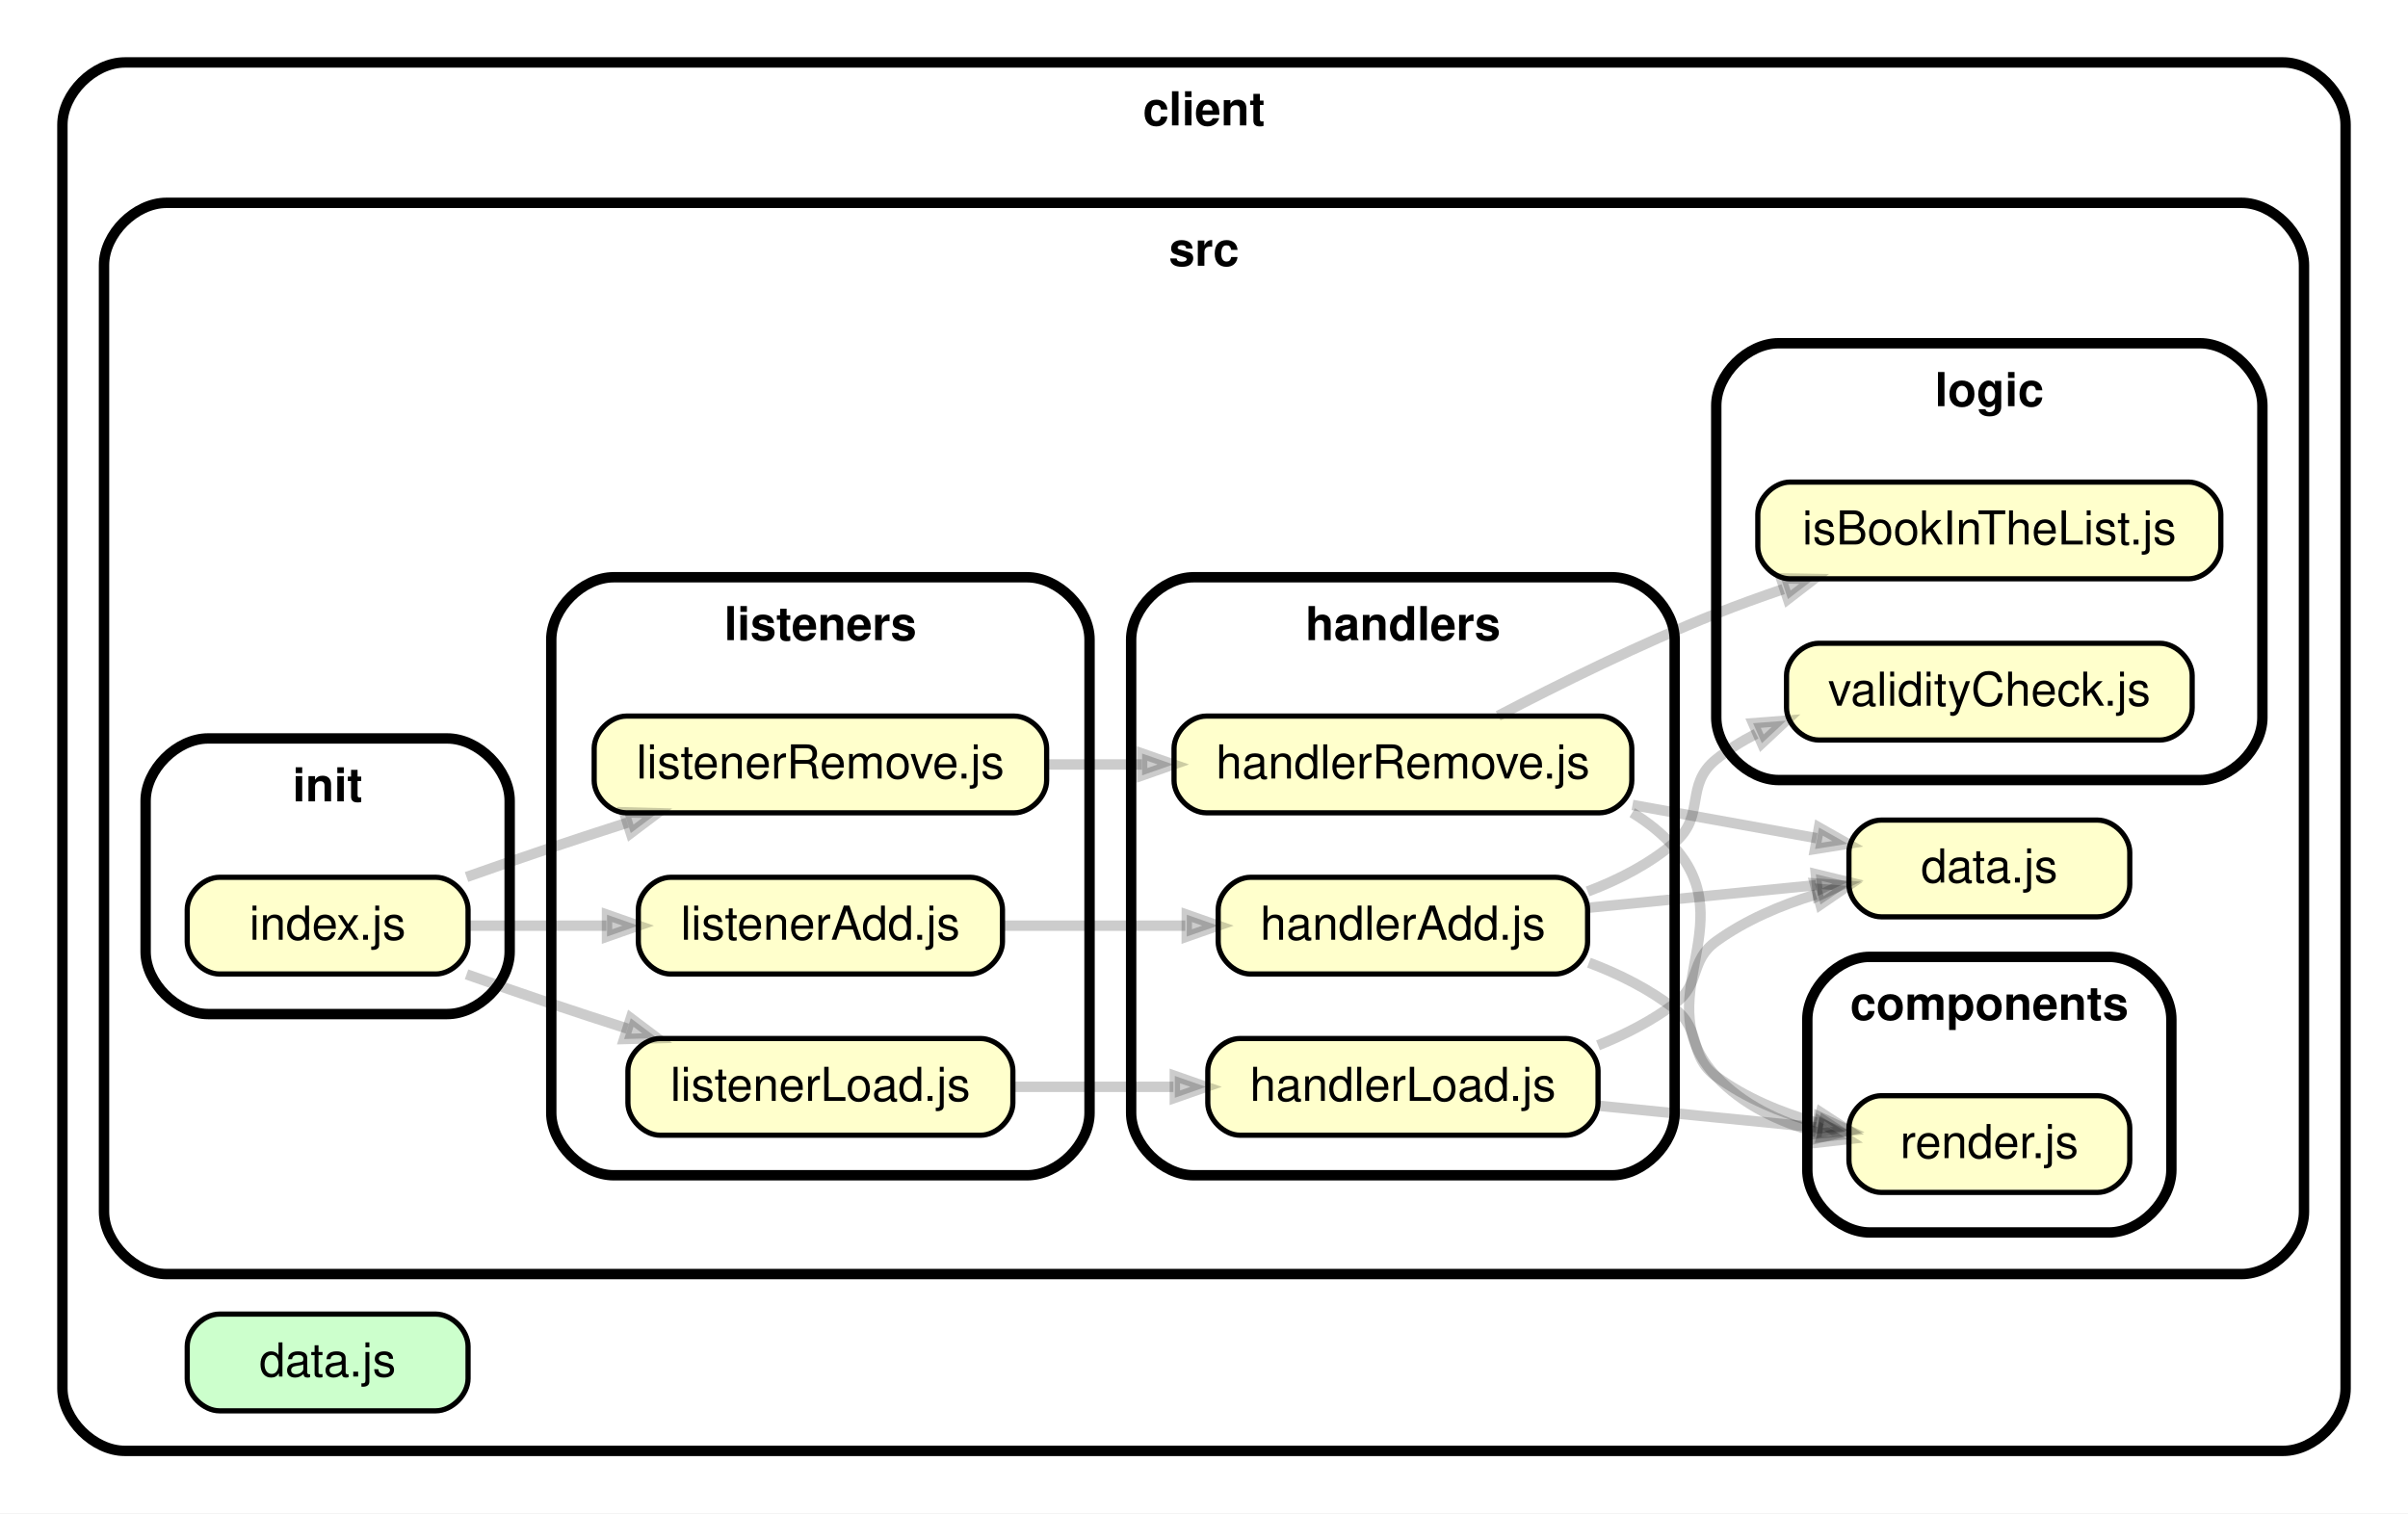
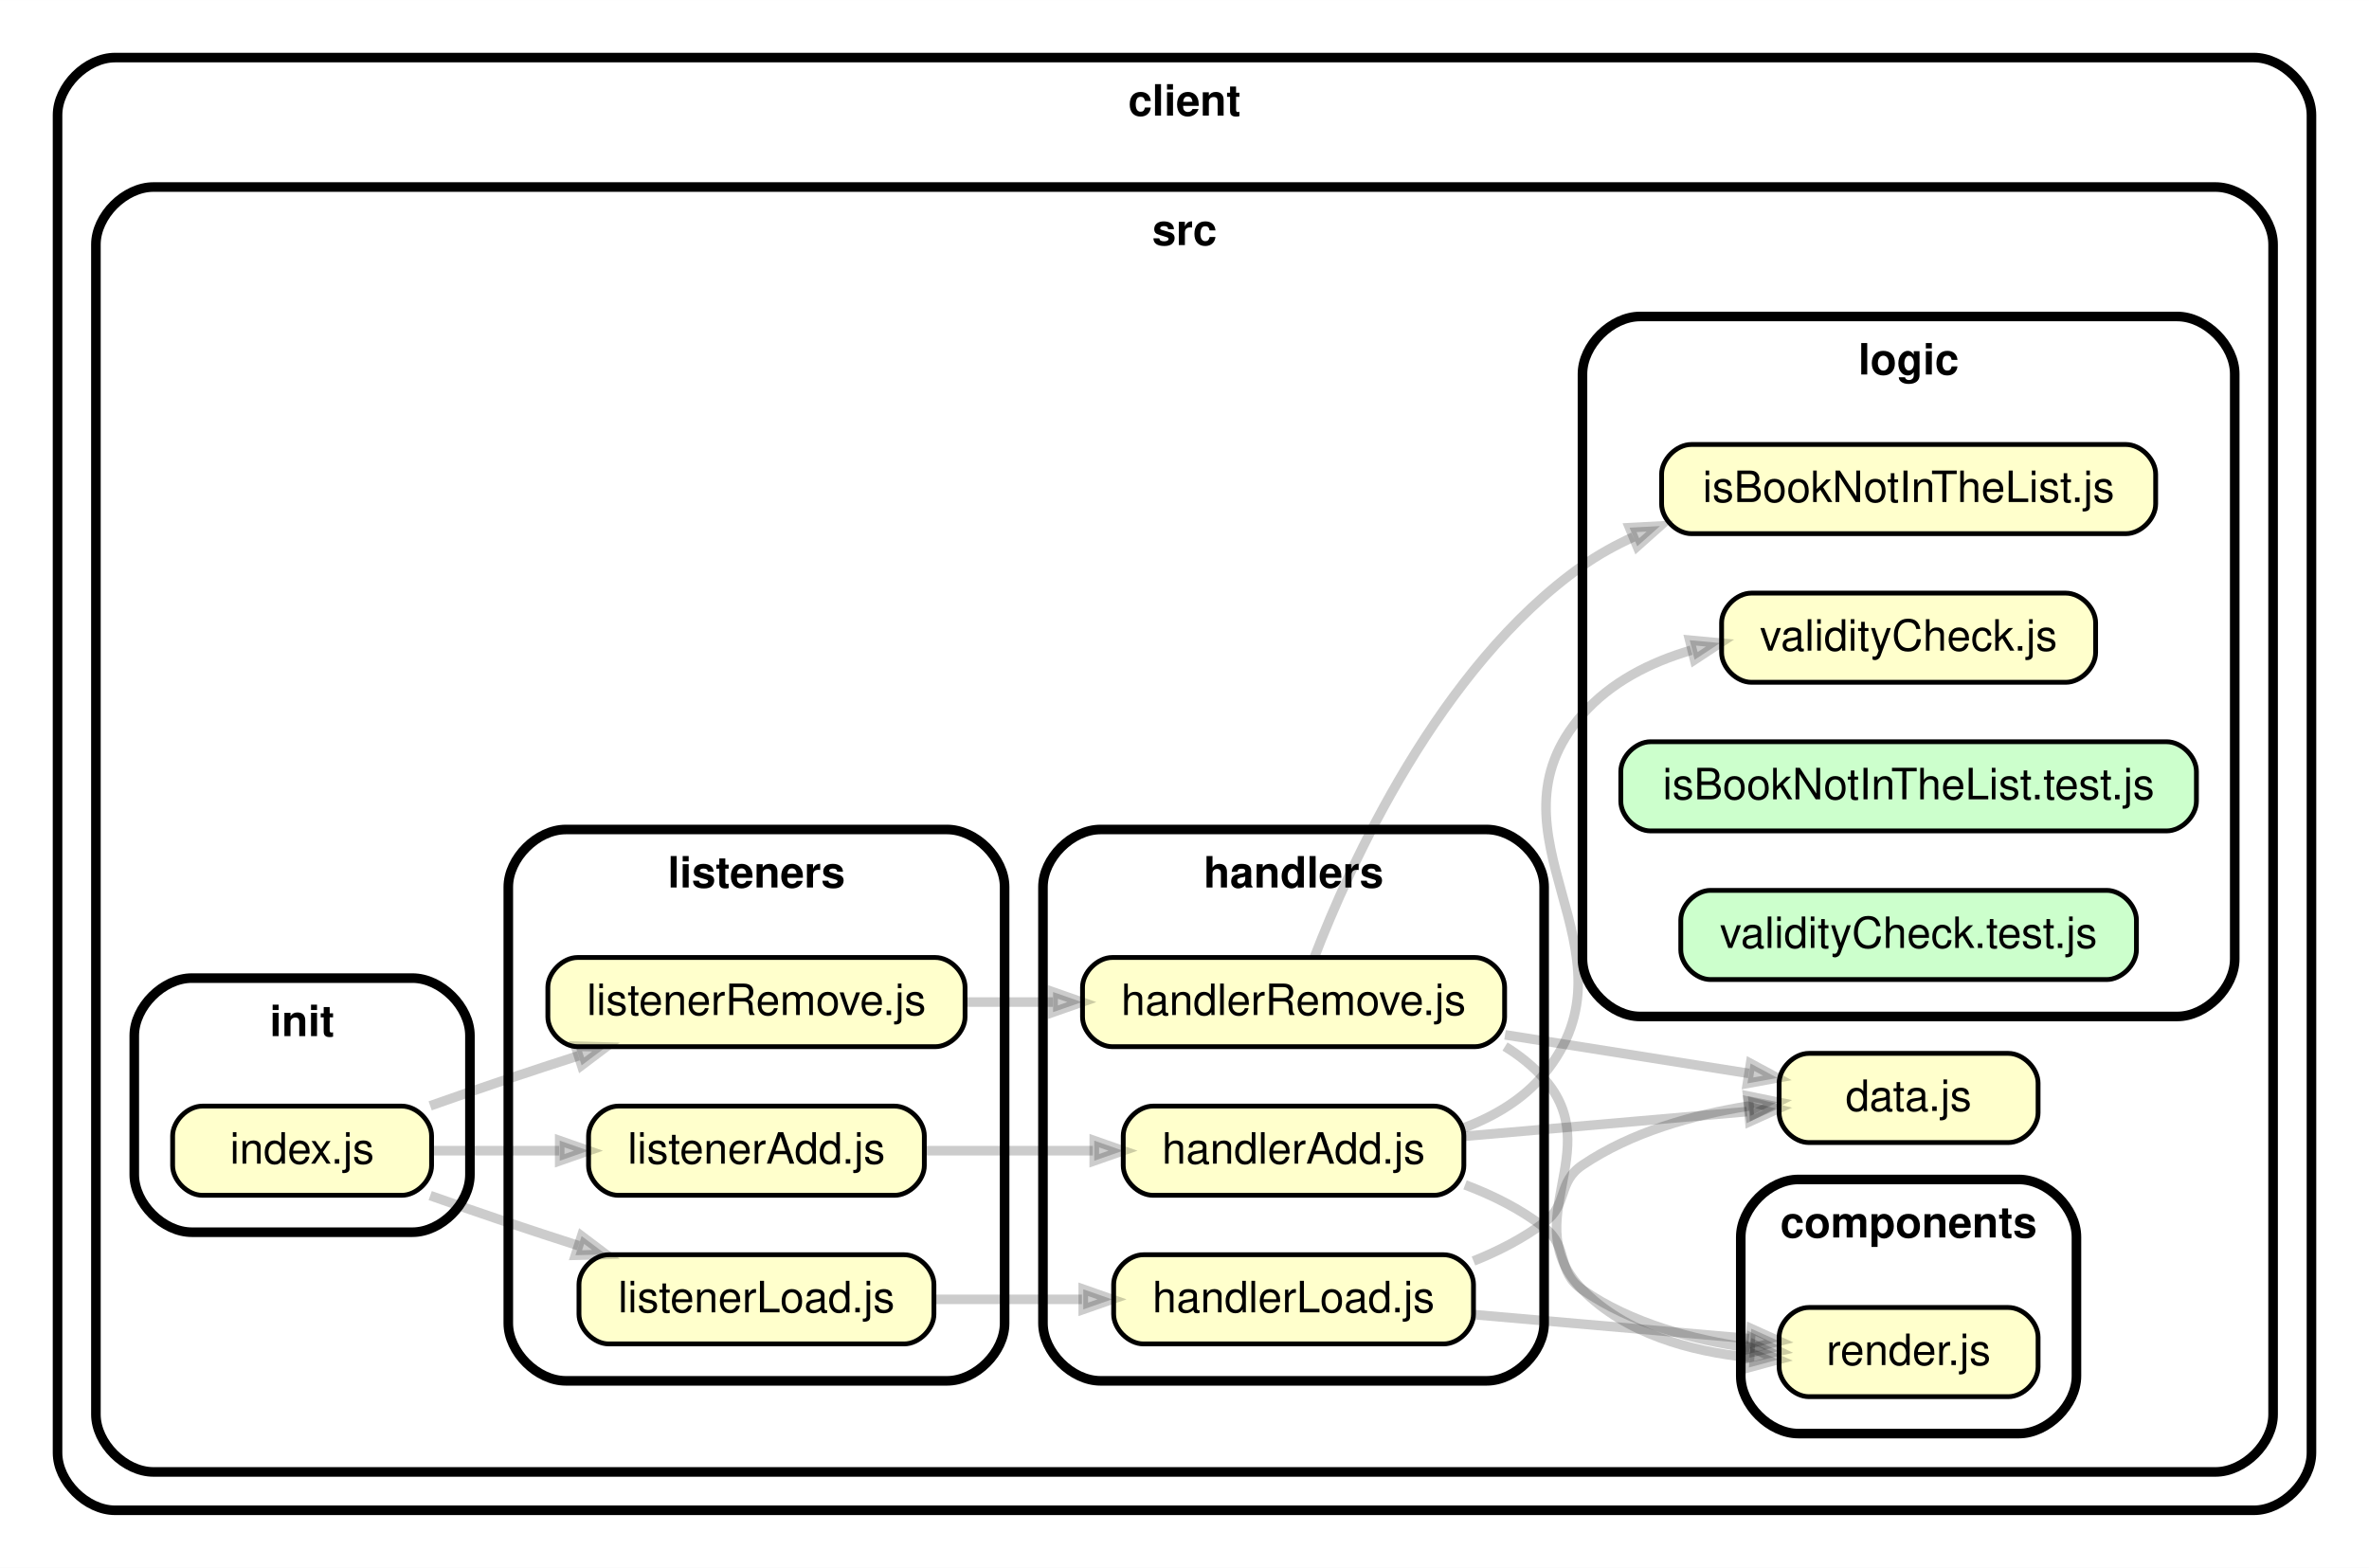
- <svg xmlns="http://www.w3.org/2000/svg" xmlns:xlink="http://www.w3.org/1999/xlink" width="463pt" height="291pt" viewBox="0.00 0.00 463.02 291.00">
-   <g id="graph0" class="graph" transform="scale(1 1) rotate(0) translate(4 287)">
-     <polygon fill="white" stroke="transparent" points="-4,4 -4,-287 459.02,-287 459.02,4 -4,4" />
+ <svg xmlns="http://www.w3.org/2000/svg" xmlns:xlink="http://www.w3.org/1999/xlink" width="494pt" height="327pt" viewBox="0.00 0.00 494.03 327.00">
+   <g id="graph0" class="graph" transform="scale(1 1) rotate(0) translate(4 323)">
+     <polygon fill="white" stroke="transparent" points="-4,4 -4,-323 490.03,-323 490.03,4 -4,4" />
    <g id="clust1" class="cluster">
-       <path fill="#ffffff" stroke="black" stroke-width="2" d="M20,-8C20,-8 435.02,-8 435.02,-8 441.02,-8 447.02,-14 447.02,-20 447.02,-20 447.02,-263 447.02,-263 447.02,-269 441.02,-275 435.02,-275 435.02,-275 20,-275 20,-275 14,-275 8,-269 8,-263 8,-263 8,-20 8,-20 8,-14 14,-8 20,-8" />
-       <text text-anchor="middle" x="227.51" y="-262.9" font-family="Helvetica,sans-Serif" font-weight="bold" font-size="9.00">client</text>
+       <path fill="#ffffff" stroke="black" stroke-width="2" d="M20,-8C20,-8 466.03,-8 466.03,-8 472.03,-8 478.03,-14 478.03,-20 478.03,-20 478.03,-299 478.03,-299 478.03,-305 472.03,-311 466.03,-311 466.03,-311 20,-311 20,-311 14,-311 8,-305 8,-299 8,-299 8,-20 8,-20 8,-14 14,-8 20,-8" />
+       <text text-anchor="middle" x="243.02" y="-298.9" font-family="Helvetica,sans-Serif" font-weight="bold" font-size="9.00">client</text>
    </g>
    <g id="clust2" class="cluster">
-       <path fill="#ffffff" stroke="black" stroke-width="2" d="M28,-42C28,-42 427.02,-42 427.02,-42 433.02,-42 439.02,-48 439.02,-54 439.02,-54 439.02,-236 439.02,-236 439.02,-242 433.02,-248 427.02,-248 427.02,-248 28,-248 28,-248 22,-248 16,-242 16,-236 16,-236 16,-54 16,-54 16,-48 22,-42 28,-42" />
-       <text text-anchor="middle" x="227.51" y="-235.9" font-family="Helvetica,sans-Serif" font-weight="bold" font-size="9.00">src</text>
+       <path fill="#ffffff" stroke="black" stroke-width="2" d="M28,-16C28,-16 458.03,-16 458.03,-16 464.03,-16 470.03,-22 470.03,-28 470.03,-28 470.03,-272 470.03,-272 470.03,-278 464.03,-284 458.03,-284 458.03,-284 28,-284 28,-284 22,-284 16,-278 16,-272 16,-272 16,-28 16,-28 16,-22 22,-16 28,-16" />
+       <text text-anchor="middle" x="243.02" y="-271.9" font-family="Helvetica,sans-Serif" font-weight="bold" font-size="9.00">src</text>
    </g>
    <g id="clust3" class="cluster">
-       <path fill="#ffffff" stroke="black" stroke-width="2" d="M355.52,-50C355.52,-50 401.52,-50 401.52,-50 407.52,-50 413.52,-56 413.52,-62 413.52,-62 413.52,-91 413.52,-91 413.52,-97 407.52,-103 401.52,-103 401.52,-103 355.52,-103 355.52,-103 349.52,-103 343.52,-97 343.52,-91 343.52,-91 343.52,-62 343.52,-62 343.52,-56 349.52,-50 355.52,-50" />
-       <text text-anchor="middle" x="378.52" y="-90.9" font-family="Helvetica,sans-Serif" font-weight="bold" font-size="9.00">components</text>
+       <path fill="#ffffff" stroke="black" stroke-width="2" d="M371.02,-24C371.02,-24 417.02,-24 417.02,-24 423.02,-24 429.02,-30 429.02,-36 429.02,-36 429.02,-65 429.02,-65 429.02,-71 423.02,-77 417.02,-77 417.02,-77 371.02,-77 371.02,-77 365.02,-77 359.02,-71 359.02,-65 359.02,-65 359.02,-36 359.02,-36 359.02,-30 365.02,-24 371.02,-24" />
+       <text text-anchor="middle" x="394.02" y="-64.9" font-family="Helvetica,sans-Serif" font-weight="bold" font-size="9.00">components</text>
    </g>
    <g id="clust4" class="cluster">
-       <path fill="#ffffff" stroke="black" stroke-width="2" d="M225.5,-61C225.5,-61 306.01,-61 306.01,-61 312.01,-61 318.01,-67 318.01,-73 318.01,-73 318.01,-164 318.01,-164 318.01,-170 312.01,-176 306.01,-176 306.01,-176 225.5,-176 225.5,-176 219.5,-176 213.5,-170 213.5,-164 213.5,-164 213.5,-73 213.5,-73 213.5,-67 219.5,-61 225.5,-61" />
-       <text text-anchor="middle" x="265.76" y="-163.9" font-family="Helvetica,sans-Serif" font-weight="bold" font-size="9.00">handlers</text>
+       <path fill="#ffffff" stroke="black" stroke-width="2" d="M225.5,-35C225.5,-35 306.01,-35 306.01,-35 312.01,-35 318.01,-41 318.01,-47 318.01,-47 318.01,-138 318.01,-138 318.01,-144 312.01,-150 306.01,-150 306.01,-150 225.5,-150 225.5,-150 219.5,-150 213.5,-144 213.5,-138 213.5,-138 213.5,-47 213.5,-47 213.5,-41 219.5,-35 225.5,-35" />
+       <text text-anchor="middle" x="265.76" y="-137.9" font-family="Helvetica,sans-Serif" font-weight="bold" font-size="9.00">handlers</text>
    </g>
    <g id="clust5" class="cluster">
-       <path fill="#ffffff" stroke="black" stroke-width="2" d="M36,-92C36,-92 82,-92 82,-92 88,-92 94,-98 94,-104 94,-104 94,-133 94,-133 94,-139 88,-145 82,-145 82,-145 36,-145 36,-145 30,-145 24,-139 24,-133 24,-133 24,-104 24,-104 24,-98 30,-92 36,-92" />
-       <text text-anchor="middle" x="59" y="-132.9" font-family="Helvetica,sans-Serif" font-weight="bold" font-size="9.00">init</text>
+       <path fill="#ffffff" stroke="black" stroke-width="2" d="M36,-66C36,-66 82,-66 82,-66 88,-66 94,-72 94,-78 94,-78 94,-107 94,-107 94,-113 88,-119 82,-119 82,-119 36,-119 36,-119 30,-119 24,-113 24,-107 24,-107 24,-78 24,-78 24,-72 30,-66 36,-66" />
+       <text text-anchor="middle" x="59" y="-106.9" font-family="Helvetica,sans-Serif" font-weight="bold" font-size="9.00">init</text>
    </g>
    <g id="clust6" class="cluster">
-       <path fill="#ffffff" stroke="black" stroke-width="2" d="M114,-61C114,-61 193.5,-61 193.5,-61 199.5,-61 205.5,-67 205.5,-73 205.5,-73 205.5,-164 205.5,-164 205.5,-170 199.5,-176 193.5,-176 193.5,-176 114,-176 114,-176 108,-176 102,-170 102,-164 102,-164 102,-73 102,-73 102,-67 108,-61 114,-61" />
-       <text text-anchor="middle" x="153.75" y="-163.9" font-family="Helvetica,sans-Serif" font-weight="bold" font-size="9.00">listeners</text>
+       <path fill="#ffffff" stroke="black" stroke-width="2" d="M114,-35C114,-35 193.5,-35 193.5,-35 199.5,-35 205.5,-41 205.5,-47 205.5,-47 205.5,-138 205.5,-138 205.5,-144 199.5,-150 193.5,-150 193.5,-150 114,-150 114,-150 108,-150 102,-144 102,-138 102,-138 102,-47 102,-47 102,-41 108,-35 114,-35" />
+       <text text-anchor="middle" x="153.75" y="-137.9" font-family="Helvetica,sans-Serif" font-weight="bold" font-size="9.00">listeners</text>
    </g>
    <g id="clust7" class="cluster">
-       <path fill="#ffffff" stroke="black" stroke-width="2" d="M338.01,-137C338.01,-137 419.02,-137 419.02,-137 425.02,-137 431.02,-143 431.02,-149 431.02,-149 431.02,-209 431.02,-209 431.02,-215 425.02,-221 419.02,-221 419.02,-221 338.01,-221 338.01,-221 332.01,-221 326.01,-215 326.01,-209 326.01,-209 326.01,-149 326.01,-149 326.01,-143 332.01,-137 338.01,-137" />
-       <text text-anchor="middle" x="378.52" y="-208.9" font-family="Helvetica,sans-Serif" font-weight="bold" font-size="9.00">logic</text>
+       <path fill="#ffffff" stroke="black" stroke-width="2" d="M338.01,-111C338.01,-111 450.03,-111 450.03,-111 456.03,-111 462.03,-117 462.03,-123 462.03,-123 462.03,-245 462.03,-245 462.03,-251 456.03,-257 450.03,-257 450.03,-257 338.01,-257 338.01,-257 332.01,-257 326.01,-251 326.01,-245 326.01,-245 326.01,-123 326.01,-123 326.01,-117 332.01,-111 338.01,-111" />
+       <text text-anchor="middle" x="394.02" y="-244.9" font-family="Helvetica,sans-Serif" font-weight="bold" font-size="9.00">logic</text>
    </g>
    <g id="node1" class="node">
      <g id="a_node1">
-         <a xlink:href="../client/data.js" xlink:title="data.js">
-           <path fill="#ccffcc" stroke="black" d="M79.8,-34.3C79.8,-34.3 38.2,-34.3 38.2,-34.3 35.1,-34.3 32,-31.2 32,-28.1 32,-28.1 32,-21.9 32,-21.9 32,-18.8 35.1,-15.7 38.2,-15.7 38.2,-15.7 79.8,-15.7 79.8,-15.7 82.9,-15.7 86,-18.8 86,-21.9 86,-21.9 86,-28.1 86,-28.1 86,-31.2 82.9,-34.3 79.8,-34.3" />
-           <text text-anchor="middle" x="59" y="-22.3" font-family="Helvetica,sans-Serif" font-size="9.00">data.js</text>
+         <a xlink:href="../client/src/components/render.js" xlink:title="render.js">
+           <path fill="#ffffcc" stroke="black" d="M414.82,-50.3C414.82,-50.3 373.22,-50.3 373.22,-50.3 370.12,-50.3 367.02,-47.2 367.02,-44.1 367.02,-44.1 367.02,-37.9 367.02,-37.9 367.02,-34.8 370.12,-31.7 373.22,-31.7 373.22,-31.7 414.82,-31.7 414.82,-31.7 417.92,-31.7 421.02,-34.8 421.02,-37.9 421.02,-37.9 421.02,-44.1 421.02,-44.1 421.02,-47.2 417.92,-50.3 414.82,-50.3" />
+           <text text-anchor="middle" x="394.02" y="-38.3" font-family="Helvetica,sans-Serif" font-size="9.00">render.js</text>
        </a>
      </g>
    </g>
    <g id="node2" class="node">
      <g id="a_node2">
-         <a xlink:href="../client/src/components/render.js" xlink:title="render.js">
-           <path fill="#ffffcc" stroke="black" d="M399.32,-76.3C399.32,-76.3 357.72,-76.3 357.72,-76.3 354.62,-76.3 351.52,-73.2 351.52,-70.1 351.52,-70.1 351.52,-63.9 351.52,-63.9 351.52,-60.8 354.62,-57.7 357.72,-57.7 357.72,-57.7 399.32,-57.7 399.32,-57.7 402.42,-57.7 405.52,-60.8 405.52,-63.9 405.52,-63.9 405.52,-70.1 405.52,-70.1 405.52,-73.2 402.42,-76.3 399.32,-76.3" />
-           <text text-anchor="middle" x="378.52" y="-64.3" font-family="Helvetica,sans-Serif" font-size="9.00">render.js</text>
+         <a xlink:href="../client/src/data.js" xlink:title="data.js">
+           <path fill="#ffffcc" stroke="black" d="M414.82,-103.3C414.82,-103.3 373.22,-103.3 373.22,-103.3 370.12,-103.3 367.02,-100.2 367.02,-97.1 367.02,-97.1 367.02,-90.9 367.02,-90.9 367.02,-87.8 370.12,-84.7 373.22,-84.7 373.22,-84.7 414.82,-84.7 414.82,-84.7 417.92,-84.7 421.02,-87.8 421.02,-90.9 421.02,-90.9 421.02,-97.1 421.02,-97.1 421.02,-100.2 417.92,-103.3 414.82,-103.3" />
+           <text text-anchor="middle" x="394.02" y="-91.3" font-family="Helvetica,sans-Serif" font-size="9.00">data.js</text>
        </a>
      </g>
    </g>
    <g id="node3" class="node">
      <g id="a_node3">
-         <a xlink:href="../client/src/data.js" xlink:title="data.js">
-           <path fill="#ffffcc" stroke="black" d="M399.32,-129.3C399.32,-129.3 357.72,-129.3 357.72,-129.3 354.62,-129.3 351.52,-126.2 351.52,-123.1 351.52,-123.1 351.52,-116.9 351.52,-116.9 351.52,-113.8 354.62,-110.7 357.72,-110.7 357.72,-110.7 399.32,-110.7 399.32,-110.7 402.42,-110.7 405.52,-113.8 405.52,-116.9 405.52,-116.9 405.52,-123.1 405.52,-123.1 405.52,-126.2 402.42,-129.3 399.32,-129.3" />
-           <text text-anchor="middle" x="378.52" y="-117.3" font-family="Helvetica,sans-Serif" font-size="9.00">data.js</text>
-         </a>
-       </g>
-     </g>
-     <g id="node4" class="node">
-       <g id="a_node4">
        <a xlink:href="../client/src/handlers/handlerAdd.js" xlink:title="handlerAdd.js">
-           <path fill="#ffffcc" stroke="black" d="M295.07,-118.3C295.07,-118.3 236.44,-118.3 236.44,-118.3 233.34,-118.3 230.24,-115.2 230.24,-112.1 230.24,-112.1 230.24,-105.9 230.24,-105.9 230.24,-102.8 233.34,-99.7 236.44,-99.7 236.44,-99.7 295.07,-99.7 295.07,-99.7 298.17,-99.7 301.27,-102.8 301.27,-105.9 301.27,-105.9 301.27,-112.1 301.27,-112.1 301.27,-115.2 298.17,-118.3 295.07,-118.3" />
-           <text text-anchor="middle" x="265.76" y="-106.3" font-family="Helvetica,sans-Serif" font-size="9.00">handlerAdd.js</text>
+           <path fill="#ffffcc" stroke="black" d="M295.07,-92.3C295.07,-92.3 236.44,-92.3 236.44,-92.3 233.34,-92.3 230.24,-89.2 230.24,-86.1 230.24,-86.1 230.24,-79.9 230.24,-79.9 230.24,-76.8 233.34,-73.7 236.44,-73.7 236.44,-73.7 295.07,-73.7 295.07,-73.7 298.17,-73.7 301.27,-76.8 301.27,-79.9 301.27,-79.9 301.27,-86.1 301.27,-86.1 301.27,-89.2 298.17,-92.3 295.07,-92.3" />
+           <text text-anchor="middle" x="265.76" y="-80.3" font-family="Helvetica,sans-Serif" font-size="9.00">handlerAdd.js</text>
        </a>
      </g>
    </g>
    <g id="edge1" class="edge">
-       <path fill="none" stroke="#000000" stroke-width="2" stroke-opacity="0.2" d="M301.52,-101.88C307.39,-99.67 313.15,-96.78 318.01,-93 323.37,-88.84 320.54,-84.01 326.01,-80 331.65,-75.86 338.46,-73.04 345.26,-71.11" />
-       <polygon fill="#000000" fill-opacity="0.2" stroke="#000000" stroke-width="2" stroke-opacity="0.2" points="346.14,-73.05 351.47,-69.58 345.14,-68.97 346.14,-73.05" />
+       <path fill="none" stroke="#000000" stroke-width="2" stroke-opacity="0.2" d="M301.52,-75.88C307.39,-73.67 313.15,-70.78 318.01,-67 323.37,-62.84 320.43,-57.86 326.01,-54 336.13,-46.99 349.08,-43.53 360.88,-41.89" />
+       <polygon fill="#000000" fill-opacity="0.2" stroke="#000000" stroke-width="2" stroke-opacity="0.2" points="361.22,-43.97 366.93,-41.19 360.73,-39.8 361.22,-43.97" />
    </g>
    <g id="edge2" class="edge">
-       <path fill="none" stroke="#000000" stroke-width="2" stroke-opacity="0.2" d="M301.5,-112.45C315.47,-113.84 331.49,-115.43 345.21,-116.79" />
-       <polygon fill="#000000" fill-opacity="0.2" stroke="#000000" stroke-width="2" stroke-opacity="0.2" points="345.16,-118.9 351.34,-117.4 345.57,-114.72 345.16,-118.9" />
+       <path fill="none" stroke="#000000" stroke-width="2" stroke-opacity="0.2" d="M301.59,-86.03C319.93,-87.63 342.27,-89.58 360.29,-91.15" />
+       <polygon fill="#000000" fill-opacity="0.2" stroke="#000000" stroke-width="2" stroke-opacity="0.2" points="360.55,-93.28 366.71,-91.71 360.91,-89.09 360.55,-93.28" />
    </g>
-     <g id="node5" class="node">
-       <g id="a_node5">
+     <g id="node4" class="node">
+       <g id="a_node4">
        <a xlink:href="../client/src/logic/validityCheck.js" xlink:title="validityCheck.js">
-           <path fill="#ffffcc" stroke="black" d="M411.32,-163.3C411.32,-163.3 345.72,-163.3 345.72,-163.3 342.62,-163.3 339.52,-160.2 339.52,-157.1 339.52,-157.1 339.52,-150.9 339.52,-150.9 339.52,-147.8 342.62,-144.7 345.72,-144.7 345.72,-144.7 411.32,-144.7 411.32,-144.7 414.42,-144.7 417.52,-147.8 417.52,-150.9 417.52,-150.9 417.52,-157.1 417.52,-157.1 417.52,-160.2 414.42,-163.3 411.32,-163.3" />
-           <text text-anchor="middle" x="378.52" y="-151.3" font-family="Helvetica,sans-Serif" font-size="9.00">validityCheck.js</text>
+           <path fill="#ffffcc" stroke="black" d="M426.82,-199.3C426.82,-199.3 361.22,-199.3 361.22,-199.3 358.12,-199.3 355.02,-196.2 355.02,-193.1 355.02,-193.1 355.02,-186.9 355.02,-186.9 355.02,-183.8 358.12,-180.7 361.22,-180.7 361.22,-180.7 426.82,-180.7 426.82,-180.7 429.92,-180.7 433.02,-183.8 433.02,-186.9 433.02,-186.9 433.02,-193.1 433.02,-193.1 433.02,-196.2 429.92,-199.3 426.82,-199.3" />
+           <text text-anchor="middle" x="394.02" y="-187.3" font-family="Helvetica,sans-Serif" font-size="9.00">validityCheck.js</text>
        </a>
      </g>
    </g>
    <g id="edge3" class="edge">
-       <path fill="none" stroke="#000000" stroke-width="2" stroke-opacity="0.2" d="M301.27,-115.57C307.3,-117.84 313.18,-120.89 318.01,-125 324.07,-130.15 319.81,-136.02 326.01,-141 328.36,-142.89 330.94,-144.5 333.67,-145.89" />
-       <polygon fill="#000000" fill-opacity="0.2" stroke="#000000" stroke-width="2" stroke-opacity="0.2" points="333.09,-147.93 339.43,-148.42 334.78,-144.08 333.09,-147.93" />
+       <path fill="none" stroke="#000000" stroke-width="2" stroke-opacity="0.2" d="M301.27,-87.77C307.67,-90.18 313.69,-93.74 318.01,-99 339.28,-124.91 303.87,-148.83 326.01,-174 331.92,-180.71 340.08,-184.87 348.69,-187.39" />
+       <polygon fill="#000000" fill-opacity="0.2" stroke="#000000" stroke-width="2" stroke-opacity="0.2" points="348.37,-189.48 354.7,-188.89 349.39,-185.4 348.37,-189.48" />
    </g>
-     <g id="node6" class="node">
-       <g id="a_node6">
+     <g id="node5" class="node">
+       <g id="a_node5">
        <a xlink:href="../client/src/handlers/handlerLoad.js" xlink:title="handlerLoad.js">
-           <path fill="#ffffcc" stroke="black" d="M297.07,-87.3C297.07,-87.3 234.44,-87.3 234.44,-87.3 231.34,-87.3 228.24,-84.2 228.24,-81.1 228.24,-81.1 228.24,-74.9 228.24,-74.9 228.24,-71.8 231.34,-68.7 234.44,-68.7 234.44,-68.7 297.07,-68.7 297.07,-68.7 300.18,-68.7 303.28,-71.8 303.28,-74.9 303.28,-74.9 303.28,-81.1 303.28,-81.1 303.28,-84.2 300.18,-87.3 297.07,-87.3" />
-           <text text-anchor="middle" x="265.76" y="-75.3" font-family="Helvetica,sans-Serif" font-size="9.00">handlerLoad.js</text>
+           <path fill="#ffffcc" stroke="black" d="M297.07,-61.3C297.07,-61.3 234.44,-61.3 234.44,-61.3 231.34,-61.3 228.24,-58.2 228.24,-55.1 228.24,-55.1 228.24,-48.9 228.24,-48.9 228.24,-45.8 231.34,-42.7 234.44,-42.7 234.44,-42.7 297.07,-42.7 297.07,-42.7 300.18,-42.7 303.28,-45.8 303.28,-48.9 303.28,-48.9 303.28,-55.1 303.28,-55.1 303.28,-58.2 300.18,-61.3 297.07,-61.3" />
+           <text text-anchor="middle" x="265.76" y="-49.3" font-family="Helvetica,sans-Serif" font-size="9.00">handlerLoad.js</text>
        </a>
      </g>
    </g>
    <g id="edge4" class="edge">
-       <path fill="none" stroke="#000000" stroke-width="2" stroke-opacity="0.2" d="M303.33,-74.37C316.87,-73.02 332.11,-71.51 345.24,-70.21" />
-       <polygon fill="#000000" fill-opacity="0.2" stroke="#000000" stroke-width="2" stroke-opacity="0.2" points="345.73,-72.27 351.5,-69.58 345.32,-68.09 345.73,-72.27" />
+       <path fill="none" stroke="#000000" stroke-width="2" stroke-opacity="0.2" d="M303.28,-48.82C321.44,-47.24 343.2,-45.34 360.74,-43.81" />
+       <polygon fill="#000000" fill-opacity="0.2" stroke="#000000" stroke-width="2" stroke-opacity="0.2" points="361.21,-45.88 367,-43.27 360.84,-41.7 361.21,-45.88" />
    </g>
    <g id="edge5" class="edge">
-       <path fill="none" stroke="#000000" stroke-width="2" stroke-opacity="0.2" d="M303.28,-85.99C308.51,-88.08 313.61,-90.7 318.01,-94 323.14,-97.84 320.81,-102.25 326.01,-106 331.65,-110.06 338.41,-112.95 345.15,-114.99" />
-       <polygon fill="#000000" fill-opacity="0.2" stroke="#000000" stroke-width="2" stroke-opacity="0.2" points="344.96,-117.12 351.3,-116.65 346.05,-113.06 344.96,-117.12" />
+       <path fill="none" stroke="#000000" stroke-width="2" stroke-opacity="0.2" d="M303.28,-59.99C308.51,-62.08 313.61,-64.7 318.01,-68 323.14,-71.84 320.7,-76.41 326.01,-80 336.16,-86.86 348.99,-90.46 360.71,-92.32" />
+       <polygon fill="#000000" fill-opacity="0.2" stroke="#000000" stroke-width="2" stroke-opacity="0.2" points="360.48,-94.41 366.71,-93.14 361.05,-90.25 360.48,-94.41" />
    </g>
-     <g id="node7" class="node">
-       <g id="a_node7">
+     <g id="node6" class="node">
+       <g id="a_node6">
        <a xlink:href="../client/src/handlers/handlerRemove.js" xlink:title="handlerRemove.js">
-           <path fill="#ffffcc" stroke="black" d="M303.57,-149.3C303.57,-149.3 227.95,-149.3 227.95,-149.3 224.85,-149.3 221.75,-146.2 221.75,-143.1 221.75,-143.1 221.75,-136.9 221.75,-136.9 221.75,-133.8 224.85,-130.7 227.95,-130.7 227.95,-130.7 303.57,-130.7 303.57,-130.7 306.67,-130.7 309.77,-133.8 309.77,-136.9 309.77,-136.9 309.77,-143.1 309.77,-143.1 309.77,-146.2 306.67,-149.3 303.57,-149.3" />
-           <text text-anchor="middle" x="265.76" y="-137.3" font-family="Helvetica,sans-Serif" font-size="9.00">handlerRemove.js</text>
+           <path fill="#ffffcc" stroke="black" d="M303.57,-123.3C303.57,-123.3 227.95,-123.3 227.95,-123.3 224.85,-123.3 221.75,-120.2 221.75,-117.1 221.75,-117.1 221.75,-110.9 221.75,-110.9 221.75,-107.8 224.85,-104.7 227.95,-104.7 227.95,-104.7 303.57,-104.7 303.57,-104.7 306.67,-104.7 309.77,-107.8 309.77,-110.9 309.77,-110.9 309.77,-117.1 309.77,-117.1 309.77,-120.2 306.67,-123.3 303.57,-123.3" />
+           <text text-anchor="middle" x="265.76" y="-111.3" font-family="Helvetica,sans-Serif" font-size="9.00">handlerRemove.js</text>
        </a>
      </g>
    </g>
    <g id="edge6" class="edge">
-       <path fill="none" stroke="#000000" stroke-width="2" stroke-opacity="0.2" d="M309.85,-130.73C312.89,-128.87 315.66,-126.65 318.01,-124 331.18,-109.11 312.44,-94.52 326.01,-80 331.08,-74.58 338.05,-71.28 345.23,-69.31" />
-       <polygon fill="#000000" fill-opacity="0.2" stroke="#000000" stroke-width="2" stroke-opacity="0.2" points="345.88,-71.31 351.27,-67.94 344.95,-67.22 345.88,-71.31" />
+       <path fill="none" stroke="#000000" stroke-width="2" stroke-opacity="0.2" d="M309.85,-104.73C312.89,-102.87 315.66,-100.65 318.01,-98 331.18,-83.11 312.04,-68.14 326.01,-54 335.03,-44.87 348.41,-41.14 360.84,-39.87" />
+       <polygon fill="#000000" fill-opacity="0.2" stroke="#000000" stroke-width="2" stroke-opacity="0.2" points="361.02,-41.97 366.85,-39.44 360.71,-37.78 361.02,-41.97" />
    </g>
    <g id="edge7" class="edge">
-       <path fill="none" stroke="#000000" stroke-width="2" stroke-opacity="0.2" d="M309.9,-132.21C321.68,-130.08 334.25,-127.81 345.31,-125.82" />
-       <polygon fill="#000000" fill-opacity="0.2" stroke="#000000" stroke-width="2" stroke-opacity="0.2" points="345.76,-127.87 351.29,-124.74 345.01,-123.74 345.76,-127.87" />
+       <path fill="none" stroke="#000000" stroke-width="2" stroke-opacity="0.2" d="M309.86,-107.17C326.51,-104.54 345.23,-101.57 360.69,-99.12" />
+       <polygon fill="#000000" fill-opacity="0.2" stroke="#000000" stroke-width="2" stroke-opacity="0.2" points="361.06,-101.19 366.66,-98.18 360.41,-97.04 361.06,-101.19" />
    </g>
-     <g id="node8" class="node">
-       <g id="a_node8">
-         <a xlink:href="../client/src/logic/isBookInTheList.js" xlink:title="isBookInTheList.js">
-           <path fill="#ffffcc" stroke="black" d="M416.83,-194.3C416.83,-194.3 340.2,-194.3 340.2,-194.3 337.1,-194.3 334,-191.2 334,-188.1 334,-188.1 334,-181.9 334,-181.9 334,-178.8 337.1,-175.7 340.2,-175.7 340.2,-175.7 416.83,-175.7 416.83,-175.7 419.93,-175.7 423.03,-178.8 423.03,-181.9 423.03,-181.9 423.03,-188.1 423.03,-188.1 423.03,-191.2 419.93,-194.3 416.83,-194.3" />
-           <text text-anchor="middle" x="378.52" y="-182.3" font-family="Helvetica,sans-Serif" font-size="9.00">isBookInTheList.js</text>
+     <g id="node7" class="node">
+       <g id="a_node7">
+         <a xlink:href="../client/src/logic/isBookNotInTheList.js" xlink:title="isBookNotInTheList.js">
+           <path fill="#ffffcc" stroke="black" d="M439.34,-230.3C439.34,-230.3 348.71,-230.3 348.71,-230.3 345.61,-230.3 342.51,-227.2 342.51,-224.1 342.51,-224.1 342.51,-217.9 342.51,-217.9 342.51,-214.8 345.61,-211.7 348.71,-211.7 348.71,-211.7 439.34,-211.7 439.34,-211.7 442.44,-211.7 445.54,-214.8 445.54,-217.9 445.54,-217.9 445.54,-224.1 445.54,-224.1 445.54,-227.2 442.44,-230.3 439.34,-230.3" />
+           <text text-anchor="middle" x="394.02" y="-218.3" font-family="Helvetica,sans-Serif" font-size="9.00">isBookNotInTheList.js</text>
        </a>
      </g>
    </g>
    <g id="edge8" class="edge">
-       <path fill="none" stroke="#000000" stroke-width="2" stroke-opacity="0.2" d="M284.07,-149.35C295.72,-155.42 311.53,-163.25 326.01,-169 330.14,-170.64 334.51,-172.22 338.88,-173.71" />
-       <polygon fill="#000000" fill-opacity="0.2" stroke="#000000" stroke-width="2" stroke-opacity="0.2" points="338.47,-175.79 344.83,-175.68 339.79,-171.8 338.47,-175.79" />
+       <path fill="none" stroke="#000000" stroke-width="2" stroke-opacity="0.2" d="M270.13,-123.43C277.31,-142.11 295.96,-183.82 326.01,-205 329.29,-207.31 332.87,-209.3 336.61,-211" />
+       <polygon fill="#000000" fill-opacity="0.2" stroke="#000000" stroke-width="2" stroke-opacity="0.2" points="335.83,-212.95 342.18,-213.29 337.43,-209.06 335.83,-212.95" />
+     </g>
+     <g id="node8" class="node">
+       <g id="a_node8">
+         <a xlink:href="../client/src/init/index.js" xlink:title="index.js">
+           <path fill="#ffffcc" stroke="black" d="M79.8,-92.3C79.8,-92.3 38.2,-92.3 38.2,-92.3 35.1,-92.3 32,-89.2 32,-86.1 32,-86.1 32,-79.9 32,-79.9 32,-76.8 35.1,-73.7 38.2,-73.7 38.2,-73.7 79.8,-73.7 79.8,-73.7 82.9,-73.7 86,-76.8 86,-79.9 86,-79.9 86,-86.1 86,-86.1 86,-89.2 82.9,-92.3 79.8,-92.3" />
+           <text text-anchor="middle" x="59" y="-80.3" font-family="Helvetica,sans-Serif" font-size="9.00">index.js</text>
+         </a>
+       </g>
    </g>
    <g id="node9" class="node">
      <g id="a_node9">
-         <a xlink:href="../client/src/init/index.js" xlink:title="index.js">
-           <path fill="#ffffcc" stroke="black" d="M79.8,-118.3C79.8,-118.3 38.2,-118.3 38.2,-118.3 35.1,-118.3 32,-115.2 32,-112.1 32,-112.1 32,-105.9 32,-105.9 32,-102.8 35.1,-99.7 38.2,-99.7 38.2,-99.7 79.8,-99.7 79.8,-99.7 82.9,-99.7 86,-102.8 86,-105.9 86,-105.9 86,-112.1 86,-112.1 86,-115.2 82.9,-118.3 79.8,-118.3" />
-           <text text-anchor="middle" x="59" y="-106.3" font-family="Helvetica,sans-Serif" font-size="9.00">index.js</text>
-         </a>
-       </g>
-     </g>
-     <g id="node10" class="node">
-       <g id="a_node10">
        <a xlink:href="../client/src/listeners/listenerAdd.js" xlink:title="listenerAdd.js">
-           <path fill="#ffffcc" stroke="black" d="M182.56,-118.3C182.56,-118.3 124.94,-118.3 124.94,-118.3 121.84,-118.3 118.74,-115.2 118.74,-112.1 118.74,-112.1 118.74,-105.9 118.74,-105.9 118.74,-102.8 121.84,-99.7 124.94,-99.7 124.94,-99.7 182.56,-99.7 182.56,-99.7 185.66,-99.7 188.76,-102.8 188.76,-105.9 188.76,-105.9 188.76,-112.1 188.76,-112.1 188.76,-115.2 185.66,-118.3 182.56,-118.3" />
-           <text text-anchor="middle" x="153.75" y="-106.3" font-family="Helvetica,sans-Serif" font-size="9.00">listenerAdd.js</text>
+           <path fill="#ffffcc" stroke="black" d="M182.56,-92.3C182.56,-92.3 124.94,-92.3 124.94,-92.3 121.84,-92.3 118.74,-89.2 118.74,-86.1 118.74,-86.1 118.74,-79.9 118.74,-79.9 118.74,-76.8 121.84,-73.7 124.94,-73.7 124.94,-73.7 182.56,-73.7 182.56,-73.7 185.66,-73.7 188.76,-76.8 188.76,-79.9 188.76,-79.9 188.76,-86.1 188.76,-86.1 188.76,-89.2 185.66,-92.3 182.56,-92.3" />
+           <text text-anchor="middle" x="153.75" y="-80.3" font-family="Helvetica,sans-Serif" font-size="9.00">listenerAdd.js</text>
        </a>
      </g>
    </g>
    <g id="edge9" class="edge">
-       <path fill="none" stroke="#000000" stroke-width="2" stroke-opacity="0.2" d="M86.33,-109C94.51,-109 103.72,-109 112.62,-109" />
-       <polygon fill="#000000" fill-opacity="0.2" stroke="#000000" stroke-width="2" stroke-opacity="0.2" points="112.72,-111.1 118.72,-109 112.72,-106.9 112.72,-111.1" />
+       <path fill="none" stroke="#000000" stroke-width="2" stroke-opacity="0.2" d="M86.33,-83C94.51,-83 103.72,-83 112.62,-83" />
+       <polygon fill="#000000" fill-opacity="0.2" stroke="#000000" stroke-width="2" stroke-opacity="0.2" points="112.72,-85.1 118.72,-83 112.72,-80.9 112.72,-85.1" />
    </g>
-     <g id="node11" class="node">
-       <g id="a_node11">
+     <g id="node10" class="node">
+       <g id="a_node10">
        <a xlink:href="../client/src/listeners/listenerLoad.js" xlink:title="listenerLoad.js">
-           <path fill="#ffffcc" stroke="black" d="M184.56,-87.3C184.56,-87.3 122.94,-87.3 122.94,-87.3 119.84,-87.3 116.74,-84.2 116.74,-81.1 116.74,-81.1 116.74,-74.9 116.74,-74.9 116.74,-71.8 119.84,-68.7 122.94,-68.7 122.94,-68.7 184.56,-68.7 184.56,-68.7 187.66,-68.7 190.76,-71.8 190.76,-74.9 190.76,-74.9 190.76,-81.1 190.76,-81.1 190.76,-84.2 187.66,-87.3 184.56,-87.3" />
-           <text text-anchor="middle" x="153.75" y="-75.3" font-family="Helvetica,sans-Serif" font-size="9.00">listenerLoad.js</text>
+           <path fill="#ffffcc" stroke="black" d="M184.56,-61.3C184.56,-61.3 122.94,-61.3 122.94,-61.3 119.84,-61.3 116.74,-58.2 116.74,-55.1 116.74,-55.1 116.74,-48.9 116.74,-48.9 116.74,-45.8 119.84,-42.7 122.94,-42.7 122.94,-42.7 184.56,-42.7 184.56,-42.7 187.66,-42.7 190.76,-45.8 190.76,-48.9 190.76,-48.9 190.76,-55.1 190.76,-55.1 190.76,-58.2 187.66,-61.3 184.56,-61.3" />
+           <text text-anchor="middle" x="153.75" y="-49.3" font-family="Helvetica,sans-Serif" font-size="9.00">listenerLoad.js</text>
        </a>
      </g>
    </g>
    <g id="edge10" class="edge">
-       <path fill="none" stroke="#000000" stroke-width="2" stroke-opacity="0.2" d="M85.71,-99.64C91.08,-97.74 96.72,-95.78 102,-94 106.72,-92.41 111.7,-90.79 116.63,-89.2" />
-       <polygon fill="#000000" fill-opacity="0.2" stroke="#000000" stroke-width="2" stroke-opacity="0.2" points="117.29,-91.2 122.37,-87.37 116.01,-87.2 117.29,-91.2" />
+       <path fill="none" stroke="#000000" stroke-width="2" stroke-opacity="0.2" d="M85.71,-73.64C91.08,-71.74 96.72,-69.78 102,-68 106.72,-66.41 111.7,-64.79 116.63,-63.2" />
+       <polygon fill="#000000" fill-opacity="0.2" stroke="#000000" stroke-width="2" stroke-opacity="0.2" points="117.29,-65.2 122.37,-61.37 116.01,-61.2 117.29,-65.2" />
    </g>
-     <g id="node12" class="node">
-       <g id="a_node12">
+     <g id="node11" class="node">
+       <g id="a_node11">
        <a xlink:href="../client/src/listeners/listenerRemove.js" xlink:title="listenerRemove.js">
-           <path fill="#ffffcc" stroke="black" d="M191.05,-149.3C191.05,-149.3 116.45,-149.3 116.45,-149.3 113.35,-149.3 110.25,-146.2 110.25,-143.1 110.25,-143.1 110.25,-136.9 110.25,-136.9 110.25,-133.8 113.35,-130.7 116.45,-130.7 116.45,-130.7 191.05,-130.7 191.05,-130.7 194.15,-130.7 197.25,-133.8 197.25,-136.9 197.25,-136.9 197.25,-143.1 197.25,-143.1 197.25,-146.2 194.15,-149.3 191.05,-149.3" />
-           <text text-anchor="middle" x="153.75" y="-137.3" font-family="Helvetica,sans-Serif" font-size="9.00">listenerRemove.js</text>
+           <path fill="#ffffcc" stroke="black" d="M191.05,-123.3C191.05,-123.3 116.45,-123.3 116.45,-123.3 113.35,-123.3 110.25,-120.2 110.25,-117.1 110.25,-117.1 110.25,-110.9 110.25,-110.9 110.25,-107.8 113.35,-104.7 116.45,-104.7 116.45,-104.7 191.05,-104.7 191.05,-104.7 194.15,-104.7 197.25,-107.8 197.25,-110.9 197.25,-110.9 197.25,-117.1 197.25,-117.1 197.25,-120.2 194.15,-123.3 191.05,-123.3" />
+           <text text-anchor="middle" x="153.75" y="-111.3" font-family="Helvetica,sans-Serif" font-size="9.00">listenerRemove.js</text>
        </a>
      </g>
    </g>
    <g id="edge11" class="edge">
-       <path fill="none" stroke="#000000" stroke-width="2" stroke-opacity="0.2" d="M85.71,-118.36C91.08,-120.26 96.72,-122.22 102,-124 106.72,-125.59 111.7,-127.21 116.63,-128.8" />
-       <polygon fill="#000000" fill-opacity="0.2" stroke="#000000" stroke-width="2" stroke-opacity="0.2" points="116.01,-130.8 122.37,-130.63 117.29,-126.8 116.01,-130.8" />
+       <path fill="none" stroke="#000000" stroke-width="2" stroke-opacity="0.2" d="M85.71,-92.36C91.08,-94.26 96.72,-96.22 102,-98 106.72,-99.59 111.7,-101.21 116.63,-102.8" />
+       <polygon fill="#000000" fill-opacity="0.2" stroke="#000000" stroke-width="2" stroke-opacity="0.2" points="116.01,-104.8 122.37,-104.63 117.29,-100.8 116.01,-104.8" />
    </g>
    <g id="edge12" class="edge">
-       <path fill="none" stroke="#000000" stroke-width="2" stroke-opacity="0.2" d="M188.95,-109C200.02,-109 212.41,-109 223.91,-109" />
-       <polygon fill="#000000" fill-opacity="0.2" stroke="#000000" stroke-width="2" stroke-opacity="0.2" points="224.2,-111.1 230.19,-109 224.19,-106.9 224.2,-111.1" />
+       <path fill="none" stroke="#000000" stroke-width="2" stroke-opacity="0.2" d="M188.95,-83C200.02,-83 212.41,-83 223.91,-83" />
+       <polygon fill="#000000" fill-opacity="0.2" stroke="#000000" stroke-width="2" stroke-opacity="0.2" points="224.2,-85.1 230.19,-83 224.19,-80.9 224.2,-85.1" />
    </g>
    <g id="edge13" class="edge">
-       <path fill="none" stroke="#000000" stroke-width="2" stroke-opacity="0.2" d="M190.77,-78C200.63,-78 211.42,-78 221.63,-78" />
-       <polygon fill="#000000" fill-opacity="0.2" stroke="#000000" stroke-width="2" stroke-opacity="0.2" points="221.9,-80.1 227.9,-78 221.9,-75.9 221.9,-80.1" />
+       <path fill="none" stroke="#000000" stroke-width="2" stroke-opacity="0.2" d="M190.77,-52C200.63,-52 211.42,-52 221.63,-52" />
+       <polygon fill="#000000" fill-opacity="0.2" stroke="#000000" stroke-width="2" stroke-opacity="0.2" points="221.9,-54.1 227.9,-52 221.9,-49.9 221.9,-54.1" />
    </g>
    <g id="edge14" class="edge">
-       <path fill="none" stroke="#000000" stroke-width="2" stroke-opacity="0.2" d="M197.28,-140C203.27,-140 209.46,-140 215.56,-140" />
-       <polygon fill="#000000" fill-opacity="0.2" stroke="#000000" stroke-width="2" stroke-opacity="0.2" points="215.61,-142.1 221.61,-140 215.61,-137.9 215.61,-142.1" />
+       <path fill="none" stroke="#000000" stroke-width="2" stroke-opacity="0.2" d="M197.28,-114C203.27,-114 209.46,-114 215.56,-114" />
+       <polygon fill="#000000" fill-opacity="0.2" stroke="#000000" stroke-width="2" stroke-opacity="0.2" points="215.61,-116.1 221.61,-114 215.61,-111.9 215.61,-116.1" />
+     </g>
+     <g id="node12" class="node">
+       <g id="a_node12">
+         <a xlink:href="../client/src/logic/isBookNotInTheList.test.js" xlink:title="isBookNotInTheList.test.js">
+           <path fill="#ccffcc" stroke="black" d="M447.84,-168.3C447.84,-168.3 340.2,-168.3 340.2,-168.3 337.1,-168.3 334,-165.2 334,-162.1 334,-162.1 334,-155.9 334,-155.9 334,-152.8 337.1,-149.7 340.2,-149.7 340.2,-149.7 447.84,-149.7 447.84,-149.7 450.94,-149.7 454.04,-152.8 454.04,-155.9 454.04,-155.9 454.04,-162.1 454.04,-162.1 454.04,-165.2 450.94,-168.3 447.84,-168.3" />
+           <text text-anchor="middle" x="394.02" y="-156.3" font-family="Helvetica,sans-Serif" font-size="9.00">isBookNotInTheList.test.js</text>
+         </a>
+       </g>
+     </g>
+     <g id="node13" class="node">
+       <g id="a_node13">
+         <a xlink:href="../client/src/logic/validityCheck.test.js" xlink:title="validityCheck.test.js">
+           <path fill="#ccffcc" stroke="black" d="M435.33,-137.3C435.33,-137.3 352.72,-137.3 352.72,-137.3 349.62,-137.3 346.51,-134.2 346.51,-131.1 346.51,-131.1 346.51,-124.9 346.51,-124.9 346.51,-121.8 349.62,-118.7 352.72,-118.7 352.72,-118.7 435.33,-118.7 435.33,-118.7 438.43,-118.7 441.53,-121.8 441.53,-124.9 441.53,-124.9 441.53,-131.1 441.53,-131.1 441.53,-134.2 438.43,-137.3 435.33,-137.3" />
+           <text text-anchor="middle" x="394.02" y="-125.3" font-family="Helvetica,sans-Serif" font-size="9.00">validityCheck.test.js</text>
+         </a>
+       </g>
    </g>
  </g>
</svg>
